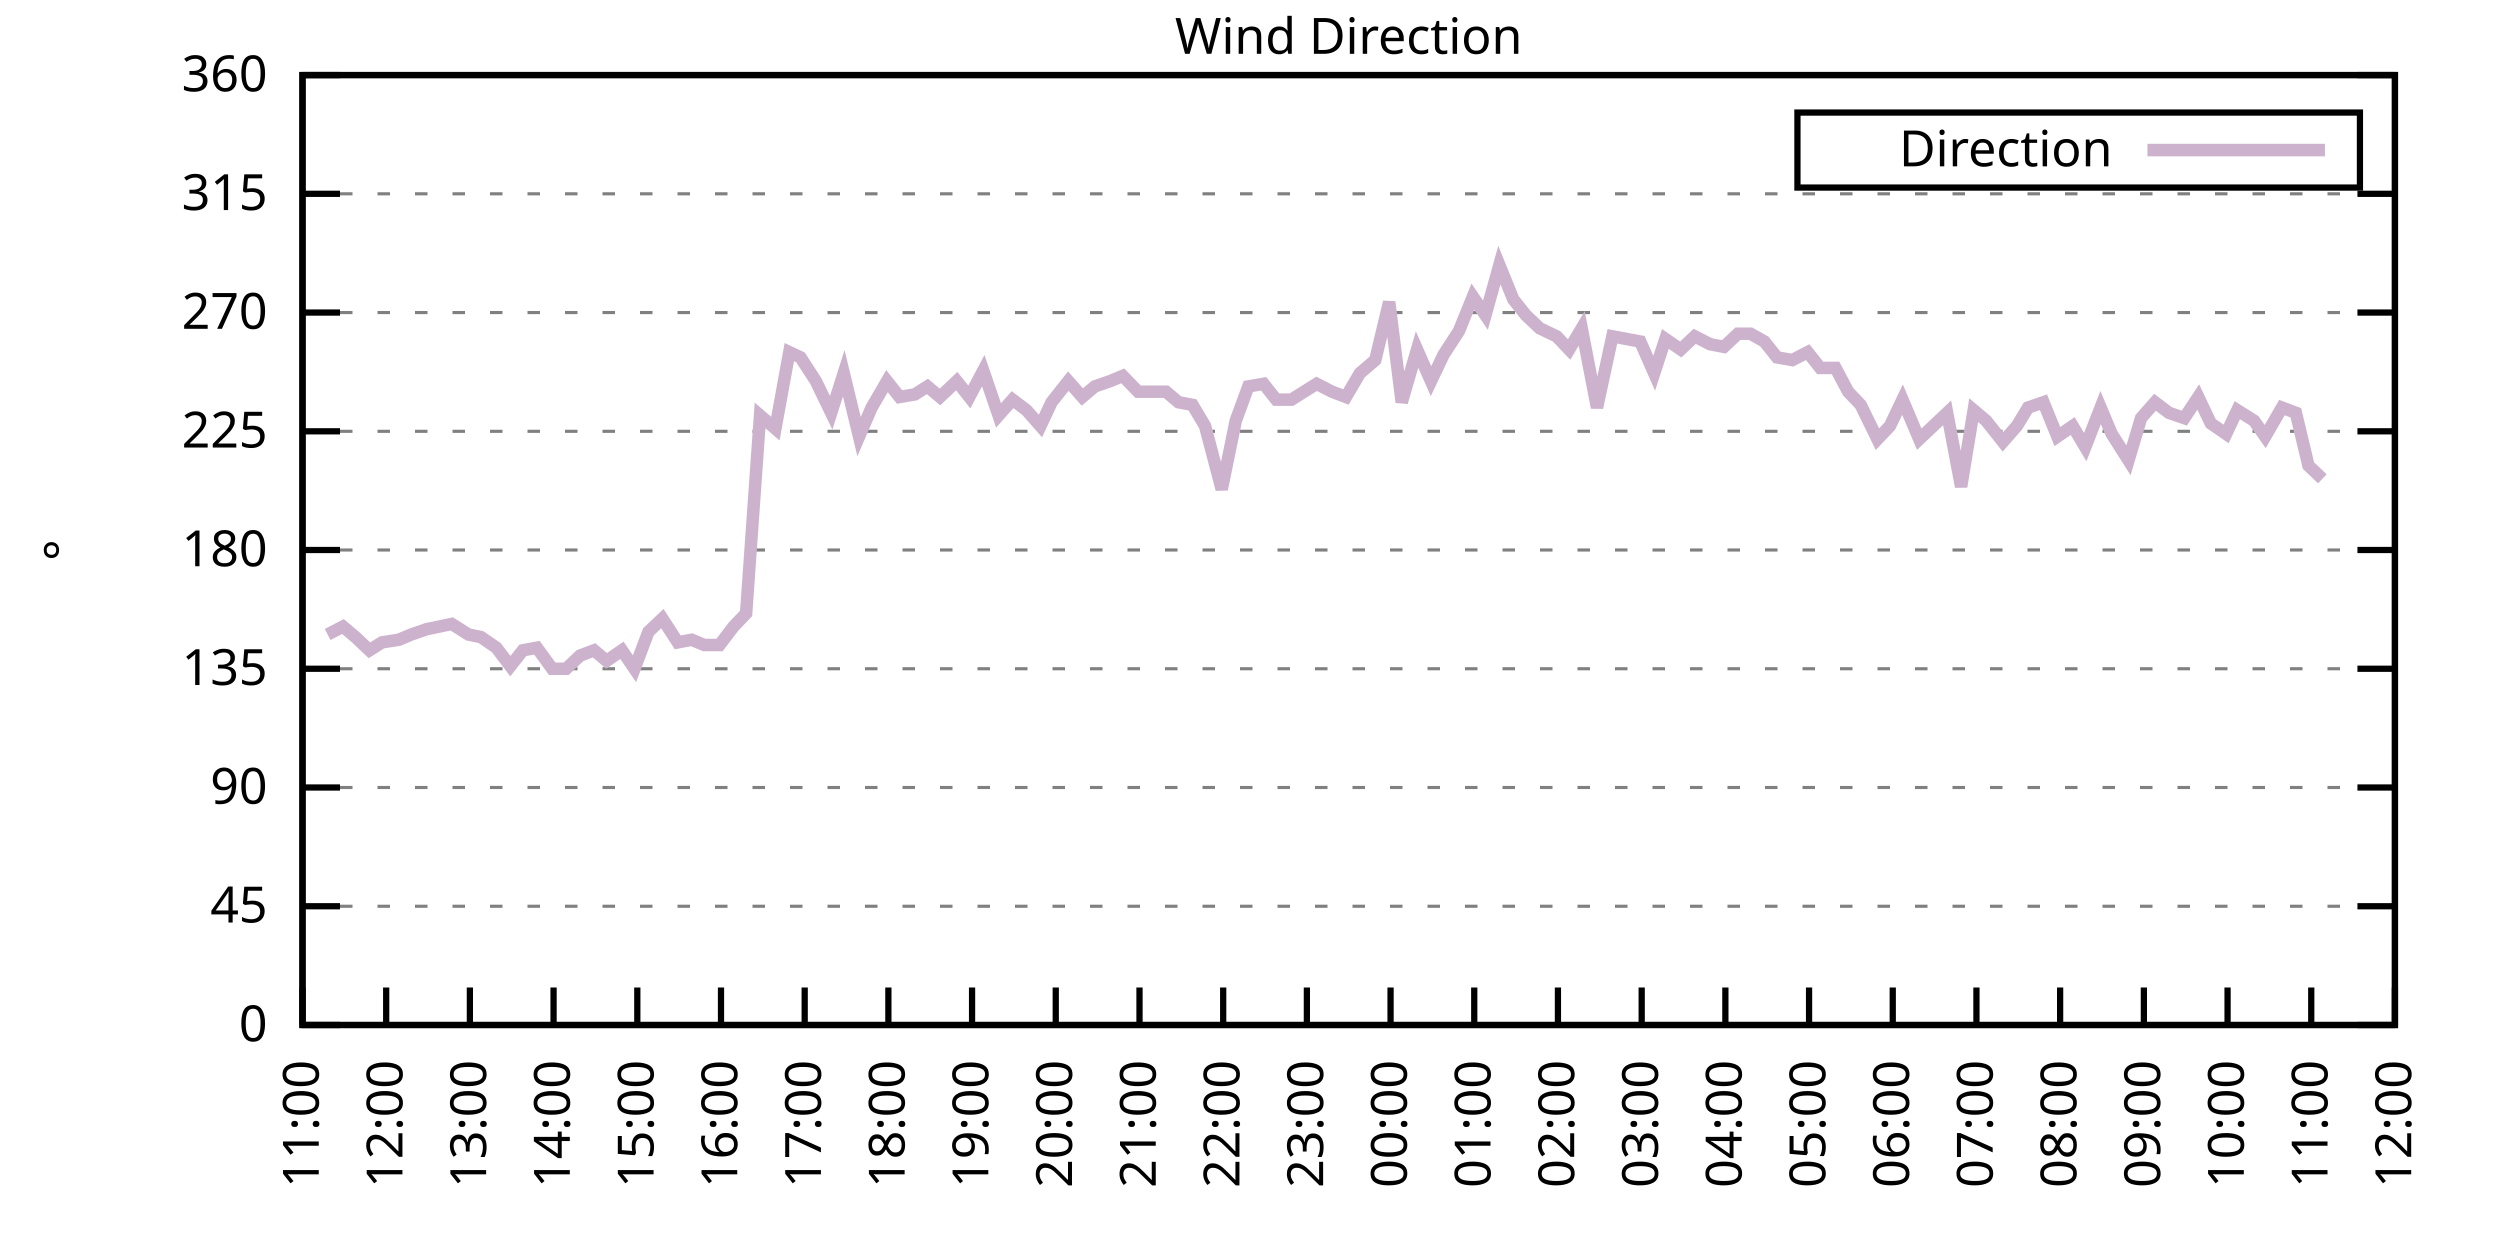
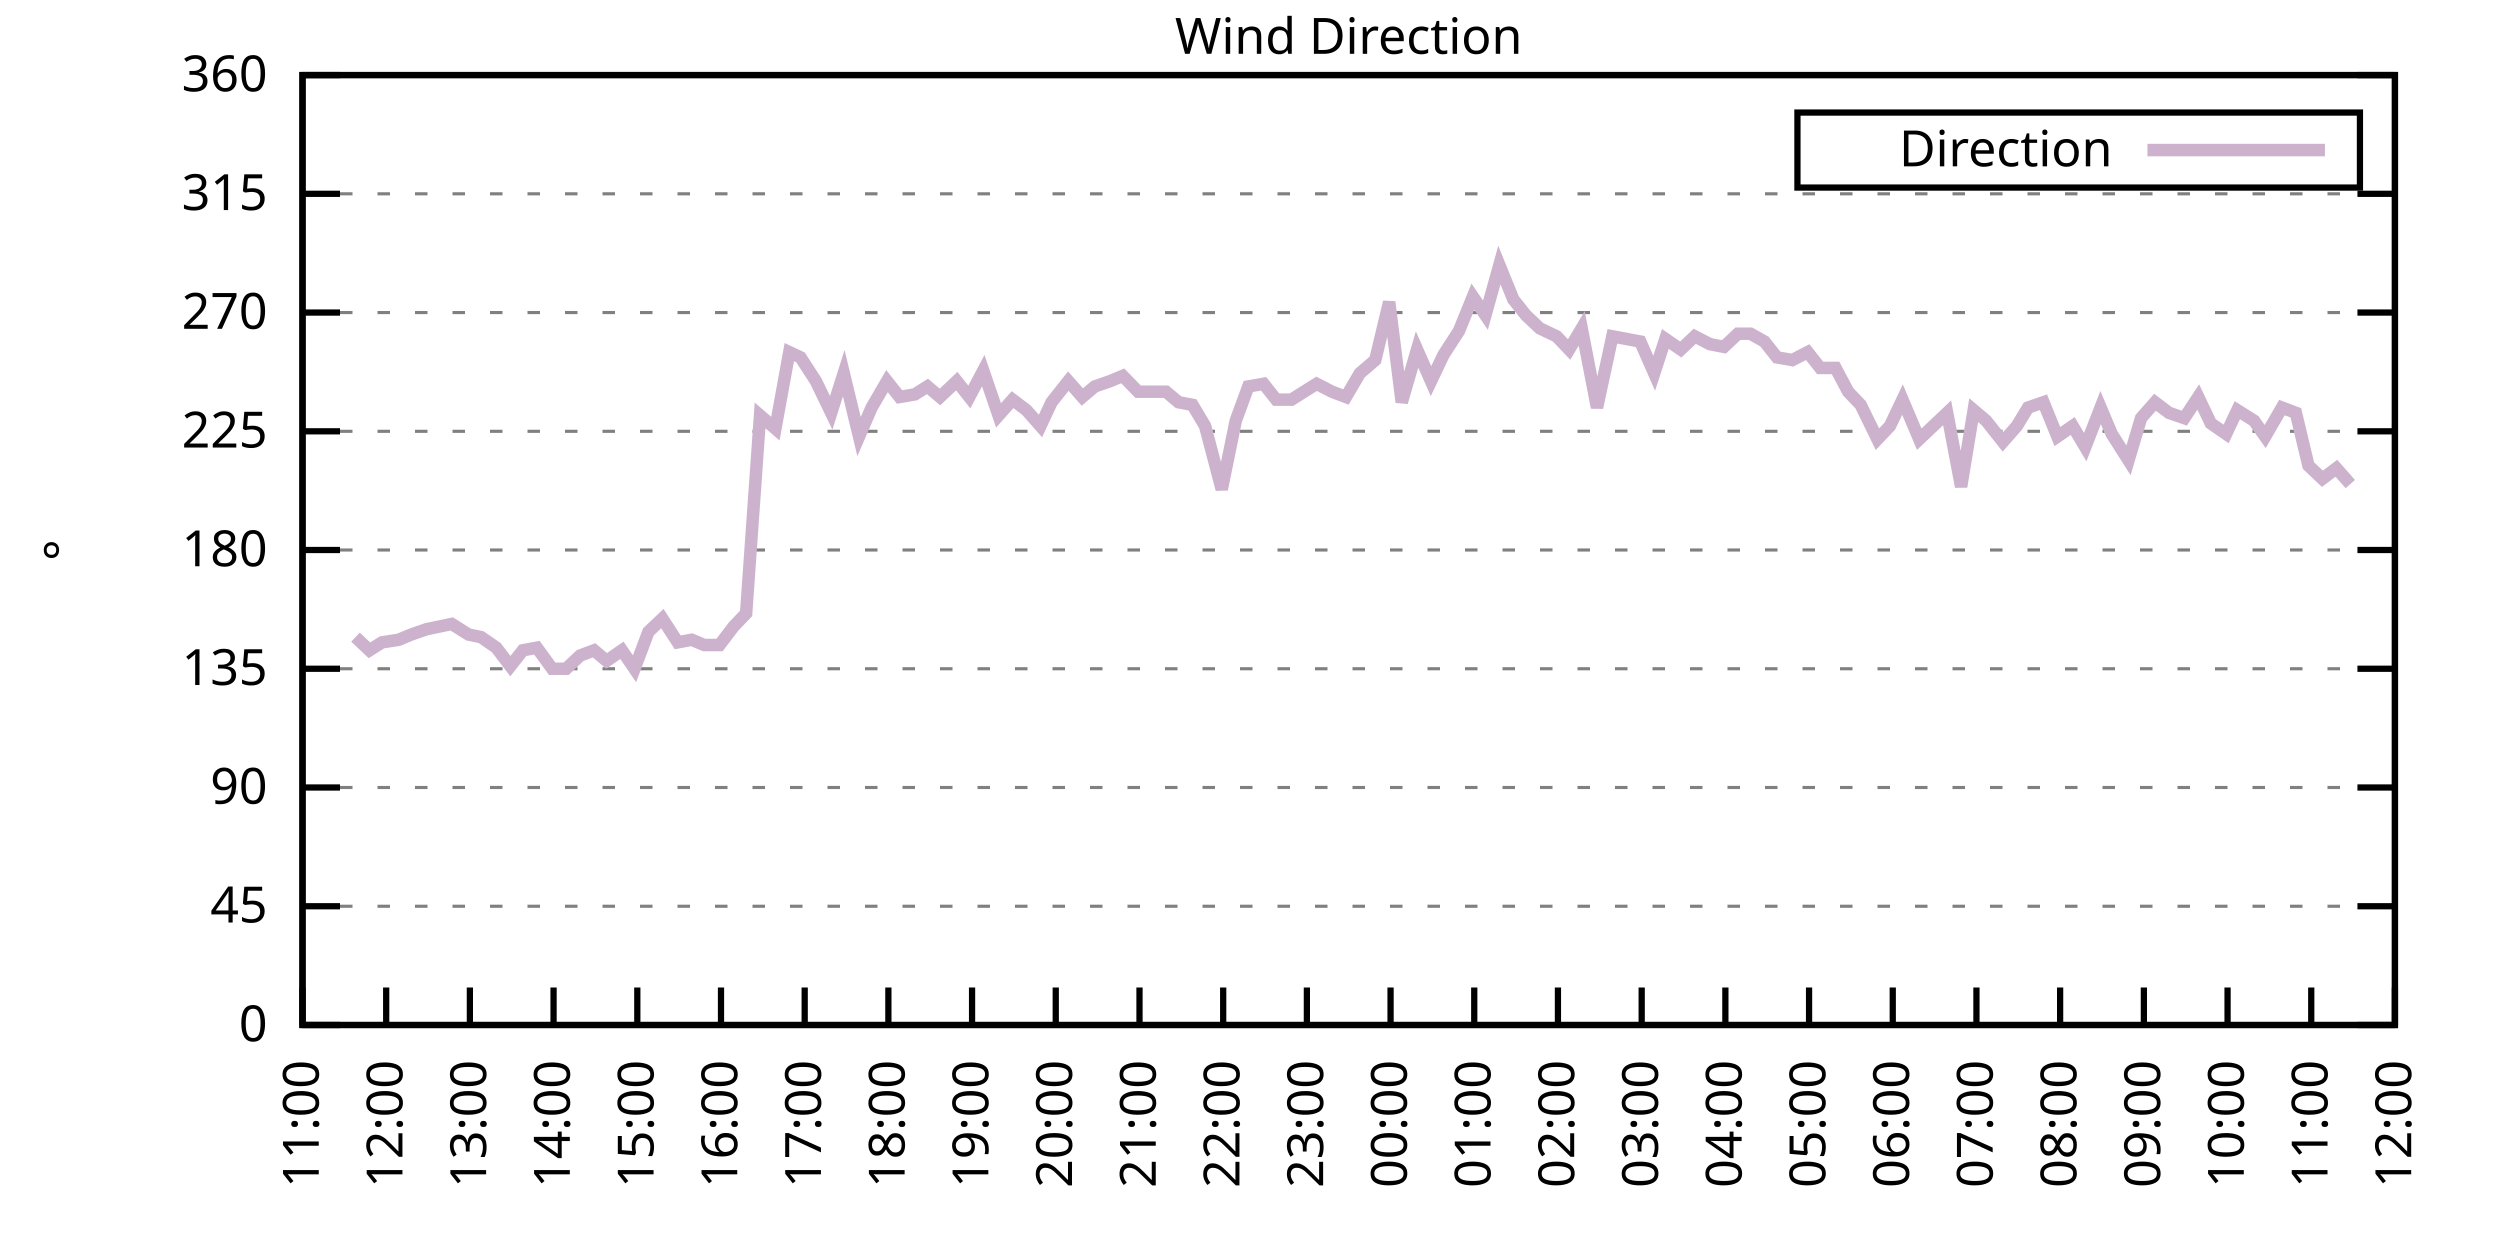
<svg xmlns="http://www.w3.org/2000/svg" xmlns:xlink="http://www.w3.org/1999/xlink" width="400" height="200" viewBox="0 0 400 200">
  <g id="gnuplot_canvas">
    <rect x="0" y="0" width="400" height="200" fill="none" />
    <defs>
      <circle id="gpDot" r="0.5" stroke-width="0.5" stroke="currentColor" />
      <path id="gpPt0" stroke-width="0.333" stroke="currentColor" d="M-1,0 h2 M0,-1 v2" />
      <path id="gpPt1" stroke-width="0.333" stroke="currentColor" d="M-1,-1 L1,1 M1,-1 L-1,1" />
      <path id="gpPt2" stroke-width="0.333" stroke="currentColor" d="M-1,0 L1,0 M0,-1 L0,1 M-1,-1 L1,1 M-1,1 L1,-1" />
      <rect id="gpPt3" stroke-width="0.333" stroke="currentColor" x="-1" y="-1" width="2" height="2" />
      <rect id="gpPt4" stroke-width="0.333" stroke="currentColor" fill="currentColor" x="-1" y="-1" width="2" height="2" />
      <circle id="gpPt5" stroke-width="0.333" stroke="currentColor" cx="0" cy="0" r="1" />
      <use xlink:href="#gpPt5" id="gpPt6" fill="currentColor" stroke="none" />
      <path id="gpPt7" stroke-width="0.333" stroke="currentColor" d="M0,-1.33 L-1.33,0.67 L1.33,0.67 z" />
      <use xlink:href="#gpPt7" id="gpPt8" fill="currentColor" stroke="none" />
      <use xlink:href="#gpPt7" id="gpPt9" stroke="currentColor" transform="rotate(180)" />
      <use xlink:href="#gpPt9" id="gpPt10" fill="currentColor" stroke="none" />
      <use xlink:href="#gpPt3" id="gpPt11" stroke="currentColor" transform="rotate(45)" />
      <use xlink:href="#gpPt11" id="gpPt12" fill="currentColor" stroke="none" />
      <path id="gpPt13" stroke-width="0.333" stroke="currentColor" d="M0,1.330 L1.265,0.411 L0.782,-1.067 L-0.782,-1.076 L-1.265,0.411 z" />
      <use xlink:href="#gpPt13" id="gpPt14" fill="currentColor" stroke="none" />
      <filter id="textbox" filterUnits="objectBoundingBox" x="0" y="0" height="1" width="1">
        <feFlood flood-color="white" flood-opacity="1" result="bgnd" />
        <feComposite in="SourceGraphic" in2="bgnd" operator="atop" />
      </filter>
      <filter id="greybox" filterUnits="objectBoundingBox" x="0" y="0" height="1" width="1">
        <feFlood flood-color="lightgrey" flood-opacity="1" result="grey" />
        <feComposite in="SourceGraphic" in2="grey" operator="atop" />
      </filter>
    </defs>
    <g fill="none" color="white" stroke="currentColor" stroke-width="1.00" stroke-linecap="butt" stroke-linejoin="miter">
</g>
    <g fill="none" color="black" stroke="currentColor" stroke-width="1.00" stroke-linecap="butt" stroke-linejoin="miter">
      <g stroke="none" shape-rendering="crispEdges">
        <polygon fill="rgb(255, 255, 255)" points="48.40,164.00 383.18,164.00 383.18,12.02 48.40,12.02 " />
      </g>
    </g>
    <g fill="none" color="black" stroke="currentColor" stroke-width="1.00" stroke-linecap="butt" stroke-linejoin="miter">
</g>
    <g fill="none" color="black" stroke="black" stroke-width="0.50" stroke-linecap="butt" stroke-linejoin="miter">
</g>
    <g fill="none" color="gray" stroke="currentColor" stroke-width="0.50" stroke-linecap="butt" stroke-linejoin="miter">
      <path stroke="gray" stroke-dasharray="2,4" class="gridline" d="M48.40,164.00 L383.19,164.00  " />
    </g>
    <g fill="none" color="gray" stroke="gray" stroke-width="1.00" stroke-linecap="butt" stroke-linejoin="miter">
</g>
    <g fill="none" color="black" stroke="currentColor" stroke-width="1.00" stroke-linecap="butt" stroke-linejoin="miter">
      <path stroke="black" d="M48.40,164.00 L54.40,164.00 M383.19,164.00 L377.19,164.00  " />
      <g transform="translate(42.80,166.60)" stroke="none" fill="black" font-family="Sans" font-size="8.00" text-anchor="end">
        <text>
          <tspan font-family="Sans"> 0</tspan>
        </text>
      </g>
    </g>
    <g fill="none" color="black" stroke="currentColor" stroke-width="1.00" stroke-linecap="butt" stroke-linejoin="miter">
</g>
    <g fill="none" color="black" stroke="black" stroke-width="0.50" stroke-linecap="butt" stroke-linejoin="miter">
</g>
    <g fill="none" color="gray" stroke="currentColor" stroke-width="0.50" stroke-linecap="butt" stroke-linejoin="miter">
      <path stroke="gray" stroke-dasharray="2,4" class="gridline" d="M48.40,145.00 L383.19,145.00  " />
    </g>
    <g fill="none" color="gray" stroke="gray" stroke-width="1.00" stroke-linecap="butt" stroke-linejoin="miter">
</g>
    <g fill="none" color="black" stroke="currentColor" stroke-width="1.00" stroke-linecap="butt" stroke-linejoin="miter">
      <path stroke="black" d="M48.40,145.00 L54.40,145.00 M383.19,145.00 L377.19,145.00  " />
      <g transform="translate(42.80,147.60)" stroke="none" fill="black" font-family="Sans" font-size="8.00" text-anchor="end">
        <text>
          <tspan font-family="Sans"> 45</tspan>
        </text>
      </g>
    </g>
    <g fill="none" color="black" stroke="currentColor" stroke-width="1.00" stroke-linecap="butt" stroke-linejoin="miter">
</g>
    <g fill="none" color="black" stroke="black" stroke-width="0.50" stroke-linecap="butt" stroke-linejoin="miter">
</g>
    <g fill="none" color="gray" stroke="currentColor" stroke-width="0.50" stroke-linecap="butt" stroke-linejoin="miter">
      <path stroke="gray" stroke-dasharray="2,4" class="gridline" d="M48.40,126.00 L383.19,126.00  " />
    </g>
    <g fill="none" color="gray" stroke="gray" stroke-width="1.00" stroke-linecap="butt" stroke-linejoin="miter">
</g>
    <g fill="none" color="black" stroke="currentColor" stroke-width="1.00" stroke-linecap="butt" stroke-linejoin="miter">
      <path stroke="black" d="M48.40,126.00 L54.40,126.00 M383.19,126.00 L377.19,126.00  " />
      <g transform="translate(42.80,128.60)" stroke="none" fill="black" font-family="Sans" font-size="8.00" text-anchor="end">
        <text>
          <tspan font-family="Sans"> 90</tspan>
        </text>
      </g>
    </g>
    <g fill="none" color="black" stroke="currentColor" stroke-width="1.00" stroke-linecap="butt" stroke-linejoin="miter">
</g>
    <g fill="none" color="black" stroke="black" stroke-width="0.50" stroke-linecap="butt" stroke-linejoin="miter">
</g>
    <g fill="none" color="gray" stroke="currentColor" stroke-width="0.50" stroke-linecap="butt" stroke-linejoin="miter">
      <path stroke="gray" stroke-dasharray="2,4" class="gridline" d="M48.40,107.00 L383.19,107.00  " />
    </g>
    <g fill="none" color="gray" stroke="gray" stroke-width="1.00" stroke-linecap="butt" stroke-linejoin="miter">
</g>
    <g fill="none" color="black" stroke="currentColor" stroke-width="1.00" stroke-linecap="butt" stroke-linejoin="miter">
      <path stroke="black" d="M48.40,107.00 L54.40,107.00 M383.19,107.00 L377.19,107.00  " />
      <g transform="translate(42.80,109.60)" stroke="none" fill="black" font-family="Sans" font-size="8.00" text-anchor="end">
        <text>
          <tspan font-family="Sans"> 135</tspan>
        </text>
      </g>
    </g>
    <g fill="none" color="black" stroke="currentColor" stroke-width="1.00" stroke-linecap="butt" stroke-linejoin="miter">
</g>
    <g fill="none" color="black" stroke="black" stroke-width="0.50" stroke-linecap="butt" stroke-linejoin="miter">
</g>
    <g fill="none" color="gray" stroke="currentColor" stroke-width="0.50" stroke-linecap="butt" stroke-linejoin="miter">
      <path stroke="gray" stroke-dasharray="2,4" class="gridline" d="M48.40,88.00 L383.19,88.00  " />
    </g>
    <g fill="none" color="gray" stroke="gray" stroke-width="1.00" stroke-linecap="butt" stroke-linejoin="miter">
</g>
    <g fill="none" color="black" stroke="currentColor" stroke-width="1.00" stroke-linecap="butt" stroke-linejoin="miter">
      <path stroke="black" d="M48.40,88.00 L54.40,88.00 M383.19,88.00 L377.19,88.00  " />
      <g transform="translate(42.80,90.60)" stroke="none" fill="black" font-family="Sans" font-size="8.00" text-anchor="end">
        <text>
          <tspan font-family="Sans"> 180</tspan>
        </text>
      </g>
    </g>
    <g fill="none" color="black" stroke="currentColor" stroke-width="1.00" stroke-linecap="butt" stroke-linejoin="miter">
</g>
    <g fill="none" color="black" stroke="black" stroke-width="0.50" stroke-linecap="butt" stroke-linejoin="miter">
</g>
    <g fill="none" color="gray" stroke="currentColor" stroke-width="0.50" stroke-linecap="butt" stroke-linejoin="miter">
      <path stroke="gray" stroke-dasharray="2,4" class="gridline" d="M48.40,69.01 L383.19,69.01  " />
    </g>
    <g fill="none" color="gray" stroke="gray" stroke-width="1.00" stroke-linecap="butt" stroke-linejoin="miter">
</g>
    <g fill="none" color="black" stroke="currentColor" stroke-width="1.00" stroke-linecap="butt" stroke-linejoin="miter">
      <path stroke="black" d="M48.40,69.01 L54.40,69.01 M383.19,69.01 L377.19,69.01  " />
      <g transform="translate(42.80,71.61)" stroke="none" fill="black" font-family="Sans" font-size="8.00" text-anchor="end">
        <text>
          <tspan font-family="Sans"> 225</tspan>
        </text>
      </g>
    </g>
    <g fill="none" color="black" stroke="currentColor" stroke-width="1.00" stroke-linecap="butt" stroke-linejoin="miter">
</g>
    <g fill="none" color="black" stroke="black" stroke-width="0.50" stroke-linecap="butt" stroke-linejoin="miter">
</g>
    <g fill="none" color="gray" stroke="currentColor" stroke-width="0.50" stroke-linecap="butt" stroke-linejoin="miter">
      <path stroke="gray" stroke-dasharray="2,4" class="gridline" d="M48.40,50.01 L383.19,50.01  " />
    </g>
    <g fill="none" color="gray" stroke="gray" stroke-width="1.00" stroke-linecap="butt" stroke-linejoin="miter">
</g>
    <g fill="none" color="black" stroke="currentColor" stroke-width="1.00" stroke-linecap="butt" stroke-linejoin="miter">
      <path stroke="black" d="M48.40,50.01 L54.40,50.01 M383.19,50.01 L377.19,50.01  " />
      <g transform="translate(42.80,52.61)" stroke="none" fill="black" font-family="Sans" font-size="8.00" text-anchor="end">
        <text>
          <tspan font-family="Sans"> 270</tspan>
        </text>
      </g>
    </g>
    <g fill="none" color="black" stroke="currentColor" stroke-width="1.00" stroke-linecap="butt" stroke-linejoin="miter">
</g>
    <g fill="none" color="black" stroke="black" stroke-width="0.50" stroke-linecap="butt" stroke-linejoin="miter">
</g>
    <g fill="none" color="gray" stroke="currentColor" stroke-width="0.50" stroke-linecap="butt" stroke-linejoin="miter">
      <path stroke="gray" stroke-dasharray="2,4" class="gridline" d="M48.40,31.01 L383.19,31.01  " />
    </g>
    <g fill="none" color="gray" stroke="gray" stroke-width="1.00" stroke-linecap="butt" stroke-linejoin="miter">
</g>
    <g fill="none" color="black" stroke="currentColor" stroke-width="1.00" stroke-linecap="butt" stroke-linejoin="miter">
      <path stroke="black" d="M48.40,31.01 L54.40,31.01 M383.19,31.01 L377.19,31.01  " />
      <g transform="translate(42.80,33.61)" stroke="none" fill="black" font-family="Sans" font-size="8.00" text-anchor="end">
        <text>
          <tspan font-family="Sans"> 315</tspan>
        </text>
      </g>
    </g>
    <g fill="none" color="black" stroke="currentColor" stroke-width="1.00" stroke-linecap="butt" stroke-linejoin="miter">
</g>
    <g fill="none" color="black" stroke="black" stroke-width="0.50" stroke-linecap="butt" stroke-linejoin="miter">
</g>
    <g fill="none" color="gray" stroke="currentColor" stroke-width="0.50" stroke-linecap="butt" stroke-linejoin="miter">
      <path stroke="gray" stroke-dasharray="2,4" class="gridline" d="M48.40,12.01 L383.19,12.01  " />
    </g>
    <g fill="none" color="gray" stroke="gray" stroke-width="1.00" stroke-linecap="butt" stroke-linejoin="miter">
</g>
    <g fill="none" color="black" stroke="currentColor" stroke-width="1.00" stroke-linecap="butt" stroke-linejoin="miter">
      <path stroke="black" d="M48.40,12.01 L54.40,12.01 M383.19,12.01 L377.19,12.01  " />
      <g transform="translate(42.80,14.61)" stroke="none" fill="black" font-family="Sans" font-size="8.00" text-anchor="end">
        <text>
          <tspan font-family="Sans"> 360</tspan>
        </text>
      </g>
    </g>
    <g fill="none" color="black" stroke="currentColor" stroke-width="1.00" stroke-linecap="butt" stroke-linejoin="miter">
      <path stroke="black" d="M48.40,164.00 L48.40,158.00  " />
      <g transform="translate(51.00,169.60) rotate(270.00)" stroke="none" fill="black" font-family="Sans" font-size="8.00" text-anchor="end">
        <text>
          <tspan font-family="Sans">11:00</tspan>
        </text>
      </g>
    </g>
    <g fill="none" color="black" stroke="currentColor" stroke-width="1.00" stroke-linecap="butt" stroke-linejoin="miter">
      <path stroke="black" d="M61.79,164.00 L61.79,158.00  " />
      <g transform="translate(64.39,169.60) rotate(270.00)" stroke="none" fill="black" font-family="Sans" font-size="8.00" text-anchor="end">
        <text>
          <tspan font-family="Sans">12:00</tspan>
        </text>
      </g>
    </g>
    <g fill="none" color="black" stroke="currentColor" stroke-width="1.00" stroke-linecap="butt" stroke-linejoin="miter">
      <path stroke="black" d="M75.18,164.00 L75.18,158.00  " />
      <g transform="translate(77.78,169.60) rotate(270.00)" stroke="none" fill="black" font-family="Sans" font-size="8.00" text-anchor="end">
        <text>
          <tspan font-family="Sans">13:00</tspan>
        </text>
      </g>
    </g>
    <g fill="none" color="black" stroke="currentColor" stroke-width="1.00" stroke-linecap="butt" stroke-linejoin="miter">
      <path stroke="black" d="M88.57,164.00 L88.57,158.00  " />
      <g transform="translate(91.17,169.60) rotate(270.00)" stroke="none" fill="black" font-family="Sans" font-size="8.00" text-anchor="end">
        <text>
          <tspan font-family="Sans">14:00</tspan>
        </text>
      </g>
    </g>
    <g fill="none" color="black" stroke="currentColor" stroke-width="1.00" stroke-linecap="butt" stroke-linejoin="miter">
      <path stroke="black" d="M101.97,164.00 L101.97,158.00  " />
      <g transform="translate(104.57,169.60) rotate(270.00)" stroke="none" fill="black" font-family="Sans" font-size="8.00" text-anchor="end">
        <text>
          <tspan font-family="Sans">15:00</tspan>
        </text>
      </g>
    </g>
    <g fill="none" color="black" stroke="currentColor" stroke-width="1.00" stroke-linecap="butt" stroke-linejoin="miter">
      <path stroke="black" d="M115.36,164.00 L115.36,158.00  " />
      <g transform="translate(117.96,169.60) rotate(270.00)" stroke="none" fill="black" font-family="Sans" font-size="8.00" text-anchor="end">
        <text>
          <tspan font-family="Sans">16:00</tspan>
        </text>
      </g>
    </g>
    <g fill="none" color="black" stroke="currentColor" stroke-width="1.00" stroke-linecap="butt" stroke-linejoin="miter">
      <path stroke="black" d="M128.75,164.00 L128.75,158.00  " />
      <g transform="translate(131.35,169.60) rotate(270.00)" stroke="none" fill="black" font-family="Sans" font-size="8.00" text-anchor="end">
        <text>
          <tspan font-family="Sans">17:00</tspan>
        </text>
      </g>
    </g>
    <g fill="none" color="black" stroke="currentColor" stroke-width="1.00" stroke-linecap="butt" stroke-linejoin="miter">
      <path stroke="black" d="M142.14,164.00 L142.14,158.00  " />
      <g transform="translate(144.74,169.60) rotate(270.00)" stroke="none" fill="black" font-family="Sans" font-size="8.00" text-anchor="end">
        <text>
          <tspan font-family="Sans">18:00</tspan>
        </text>
      </g>
    </g>
    <g fill="none" color="black" stroke="currentColor" stroke-width="1.00" stroke-linecap="butt" stroke-linejoin="miter">
      <path stroke="black" d="M155.53,164.00 L155.53,158.00  " />
      <g transform="translate(158.13,169.60) rotate(270.00)" stroke="none" fill="black" font-family="Sans" font-size="8.00" text-anchor="end">
        <text>
          <tspan font-family="Sans">19:00</tspan>
        </text>
      </g>
    </g>
    <g fill="none" color="black" stroke="currentColor" stroke-width="1.00" stroke-linecap="butt" stroke-linejoin="miter">
      <path stroke="black" d="M168.92,164.00 L168.92,158.00  " />
      <g transform="translate(171.52,169.60) rotate(270.00)" stroke="none" fill="black" font-family="Sans" font-size="8.00" text-anchor="end">
        <text>
          <tspan font-family="Sans">20:00</tspan>
        </text>
      </g>
    </g>
    <g fill="none" color="black" stroke="currentColor" stroke-width="1.00" stroke-linecap="butt" stroke-linejoin="miter">
      <path stroke="black" d="M182.32,164.00 L182.32,158.00  " />
      <g transform="translate(184.92,169.60) rotate(270.00)" stroke="none" fill="black" font-family="Sans" font-size="8.00" text-anchor="end">
        <text>
          <tspan font-family="Sans">21:00</tspan>
        </text>
      </g>
    </g>
    <g fill="none" color="black" stroke="currentColor" stroke-width="1.00" stroke-linecap="butt" stroke-linejoin="miter">
      <path stroke="black" d="M195.71,164.00 L195.71,158.00  " />
      <g transform="translate(198.31,169.60) rotate(270.00)" stroke="none" fill="black" font-family="Sans" font-size="8.00" text-anchor="end">
        <text>
          <tspan font-family="Sans">22:00</tspan>
        </text>
      </g>
    </g>
    <g fill="none" color="black" stroke="currentColor" stroke-width="1.00" stroke-linecap="butt" stroke-linejoin="miter">
      <path stroke="black" d="M209.10,164.00 L209.10,158.00  " />
      <g transform="translate(211.70,169.60) rotate(270.00)" stroke="none" fill="black" font-family="Sans" font-size="8.00" text-anchor="end">
        <text>
          <tspan font-family="Sans">23:00</tspan>
        </text>
      </g>
    </g>
    <g fill="none" color="black" stroke="currentColor" stroke-width="1.00" stroke-linecap="butt" stroke-linejoin="miter">
      <path stroke="black" d="M222.49,164.00 L222.49,158.00  " />
      <g transform="translate(225.09,169.60) rotate(270.00)" stroke="none" fill="black" font-family="Sans" font-size="8.00" text-anchor="end">
        <text>
          <tspan font-family="Sans">00:00</tspan>
        </text>
      </g>
    </g>
    <g fill="none" color="black" stroke="currentColor" stroke-width="1.00" stroke-linecap="butt" stroke-linejoin="miter">
      <path stroke="black" d="M235.88,164.00 L235.88,158.00  " />
      <g transform="translate(238.48,169.60) rotate(270.00)" stroke="none" fill="black" font-family="Sans" font-size="8.00" text-anchor="end">
        <text>
          <tspan font-family="Sans">01:00</tspan>
        </text>
      </g>
    </g>
    <g fill="none" color="black" stroke="currentColor" stroke-width="1.00" stroke-linecap="butt" stroke-linejoin="miter">
      <path stroke="black" d="M249.27,164.00 L249.27,158.00  " />
      <g transform="translate(251.87,169.60) rotate(270.00)" stroke="none" fill="black" font-family="Sans" font-size="8.00" text-anchor="end">
        <text>
          <tspan font-family="Sans">02:00</tspan>
        </text>
      </g>
    </g>
    <g fill="none" color="black" stroke="currentColor" stroke-width="1.00" stroke-linecap="butt" stroke-linejoin="miter">
      <path stroke="black" d="M262.67,164.00 L262.67,158.00  " />
      <g transform="translate(265.27,169.60) rotate(270.00)" stroke="none" fill="black" font-family="Sans" font-size="8.00" text-anchor="end">
        <text>
          <tspan font-family="Sans">03:00</tspan>
        </text>
      </g>
    </g>
    <g fill="none" color="black" stroke="currentColor" stroke-width="1.00" stroke-linecap="butt" stroke-linejoin="miter">
      <path stroke="black" d="M276.06,164.00 L276.06,158.00  " />
      <g transform="translate(278.66,169.60) rotate(270.00)" stroke="none" fill="black" font-family="Sans" font-size="8.00" text-anchor="end">
        <text>
          <tspan font-family="Sans">04:00</tspan>
        </text>
      </g>
    </g>
    <g fill="none" color="black" stroke="currentColor" stroke-width="1.00" stroke-linecap="butt" stroke-linejoin="miter">
      <path stroke="black" d="M289.45,164.00 L289.45,158.00  " />
      <g transform="translate(292.05,169.60) rotate(270.00)" stroke="none" fill="black" font-family="Sans" font-size="8.00" text-anchor="end">
        <text>
          <tspan font-family="Sans">05:00</tspan>
        </text>
      </g>
    </g>
    <g fill="none" color="black" stroke="currentColor" stroke-width="1.00" stroke-linecap="butt" stroke-linejoin="miter">
      <path stroke="black" d="M302.84,164.00 L302.84,158.00  " />
      <g transform="translate(305.44,169.60) rotate(270.00)" stroke="none" fill="black" font-family="Sans" font-size="8.00" text-anchor="end">
        <text>
          <tspan font-family="Sans">06:00</tspan>
        </text>
      </g>
    </g>
    <g fill="none" color="black" stroke="currentColor" stroke-width="1.00" stroke-linecap="butt" stroke-linejoin="miter">
      <path stroke="black" d="M316.23,164.00 L316.23,158.00  " />
      <g transform="translate(318.83,169.60) rotate(270.00)" stroke="none" fill="black" font-family="Sans" font-size="8.00" text-anchor="end">
        <text>
          <tspan font-family="Sans">07:00</tspan>
        </text>
      </g>
    </g>
    <g fill="none" color="black" stroke="currentColor" stroke-width="1.00" stroke-linecap="butt" stroke-linejoin="miter">
      <path stroke="black" d="M329.62,164.00 L329.62,158.00  " />
      <g transform="translate(332.22,169.60) rotate(270.00)" stroke="none" fill="black" font-family="Sans" font-size="8.00" text-anchor="end">
        <text>
          <tspan font-family="Sans">08:00</tspan>
        </text>
      </g>
    </g>
    <g fill="none" color="black" stroke="currentColor" stroke-width="1.00" stroke-linecap="butt" stroke-linejoin="miter">
      <path stroke="black" d="M343.02,164.00 L343.02,158.00  " />
      <g transform="translate(345.62,169.60) rotate(270.00)" stroke="none" fill="black" font-family="Sans" font-size="8.00" text-anchor="end">
        <text>
          <tspan font-family="Sans">09:00</tspan>
        </text>
      </g>
    </g>
    <g fill="none" color="black" stroke="currentColor" stroke-width="1.00" stroke-linecap="butt" stroke-linejoin="miter">
      <path stroke="black" d="M356.41,164.00 L356.41,158.00  " />
      <g transform="translate(359.01,169.60) rotate(270.00)" stroke="none" fill="black" font-family="Sans" font-size="8.00" text-anchor="end">
        <text>
          <tspan font-family="Sans">10:00</tspan>
        </text>
      </g>
    </g>
    <g fill="none" color="black" stroke="currentColor" stroke-width="1.00" stroke-linecap="butt" stroke-linejoin="miter">
      <path stroke="black" d="M369.80,164.00 L369.80,158.00  " />
      <g transform="translate(372.40,169.60) rotate(270.00)" stroke="none" fill="black" font-family="Sans" font-size="8.00" text-anchor="end">
        <text>
          <tspan font-family="Sans">11:00</tspan>
        </text>
      </g>
    </g>
    <g fill="none" color="black" stroke="currentColor" stroke-width="1.00" stroke-linecap="butt" stroke-linejoin="miter">
      <path stroke="black" d="M383.19,164.00 L383.19,158.00  " />
      <g transform="translate(385.79,169.60) rotate(270.00)" stroke="none" fill="black" font-family="Sans" font-size="8.00" text-anchor="end">
        <text>
          <tspan font-family="Sans">12:00</tspan>
        </text>
      </g>
    </g>
    <g fill="none" color="black" stroke="currentColor" stroke-width="1.00" stroke-linecap="butt" stroke-linejoin="miter">
</g>
    <g fill="none" color="black" stroke="currentColor" stroke-width="1.00" stroke-linecap="butt" stroke-linejoin="miter">
      <path stroke="black" d="M48.40,12.01 L48.40,164.00 L383.19,164.00 L383.19,12.01 L48.40,12.01 Z  " />
    </g>
    <g fill="none" color="black" stroke="currentColor" stroke-width="1.00" stroke-linecap="butt" stroke-linejoin="miter">
</g>
    <g fill="none" color="black" stroke="currentColor" stroke-width="1.00" stroke-linecap="butt" stroke-linejoin="miter">
      <path stroke="black" d="M287.59,30.01 L287.59,18.01 L377.59,18.01 L377.59,30.01 L287.59,30.01 Z  " />
    </g>
    <g id="Wind_direction_plot_1">
      <g fill="none" color="white" stroke="black" stroke-width="2.00" stroke-linecap="butt" stroke-linejoin="miter">
</g>
      <g fill="none" color="black" stroke="currentColor" stroke-width="2.00" stroke-linecap="butt" stroke-linejoin="miter">
        <g transform="translate(337.99,26.61)" stroke="none" fill="black" font-family="Sans" font-size="8.00" text-anchor="end">
          <text>
            <tspan font-family="Sans">Direction</tspan>
          </text>
        </g>
      </g>
      <g fill="none" color="black" stroke="currentColor" stroke-width="2.00" stroke-linecap="butt" stroke-linejoin="miter">
-         <path stroke="rgb(204, 178, 204)" d="M343.59,24.01 L371.99,24.01 M52.42,101.52 L54.87,100.25 L56.88,101.94 L59.11,104.05 L61.12,102.78 L63.80,102.36   L65.81,101.52 L68.26,100.67 L70.27,100.25 L72.28,99.83 L74.96,101.52 L76.97,101.94 L79.42,103.63 L81.66,106.58   L83.66,104.05 L85.90,103.63 L88.35,107.00 L90.58,107.00 L92.82,104.89 L95.05,104.05 L97.06,105.74 L99.51,104.05   L101.52,107.00 L103.75,101.09 L105.98,98.98 L108.44,102.78 L110.67,102.36 L112.68,103.20 L115.13,103.20 L117.37,100.25   L119.38,98.14 L121.61,66.47 L124.06,68.58 L126.29,56.34 L128.08,57.18 L130.54,60.98 L132.99,66.05 L135.00,59.72   L137.45,69.85 L139.46,65.21 L141.92,60.98 L143.93,63.52 L146.38,63.10 L148.39,61.83 L150.40,63.52 L153.08,60.98   L155.09,63.52 L157.32,59.30 L159.77,66.47 L162.01,63.94 L164.24,65.63 L166.47,68.16 L168.25,64.36 L170.93,60.98   L173.17,63.52 L175.17,61.83 L177.63,60.98 L179.64,60.14 L182.09,62.67 L184.10,62.67 L186.56,62.67 L188.57,64.36   L190.80,64.78 L192.81,68.16 L195.48,78.29 L197.72,67.32 L199.73,61.83 L202.18,61.41 L204.19,63.94 L206.64,63.94   L208.65,62.67 L210.66,61.41 L213.12,62.67 L215.35,63.52 L217.58,59.72 L220.04,57.61 L222.27,48.32 L224.28,64.36   L226.73,55.92 L228.96,60.98 L230.97,56.76 L233.43,52.96 L235.66,47.47 L237.67,50.43 L239.90,42.41 L242.13,47.90   L244.14,50.43 L246.37,52.54 L249.05,53.81 L251.06,55.92 L253.07,52.54 L255.52,65.21 L257.98,53.81 L260.21,54.23   L262.44,54.65 L264.67,59.72 L266.46,54.23 L268.92,55.92 L271.15,53.81 L273.60,55.07 L275.83,55.50 L278.07,53.39   L280.07,53.39 L282.31,54.65 L284.32,57.18 L286.77,57.61 L289.23,56.34 L291.23,58.87 L293.69,58.87 L295.70,62.67   L297.71,64.78 L300.39,70.27 L302.39,68.16 L304.40,63.94 L307.08,70.27 L311.54,66.05 L313.78,77.87 L315.79,65.63   L317.79,67.32 L320.47,70.70 L322.70,68.16 L324.49,65.21 L326.95,64.36 L329.18,69.85 L331.63,68.16 L333.64,71.54   L336.10,65.21 L337.88,69.43 L340.56,73.65 L342.57,66.90 L344.80,64.36 L347.03,66.05 L349.49,66.90 L351.72,63.52   L353.73,67.74 L356.18,69.43 L357.97,65.63 L360.65,67.32 L362.43,69.85 L365.11,65.21 L367.34,66.05 L369.35,74.49   L371.58,76.61  " />
+         <path stroke="rgb(204, 178, 204)" d="M343.59,24.01 L371.99,24.01 M56.88,101.94 L59.11,104.05 L61.12,102.78 L63.80,102.36 L65.81,101.52 L68.26,100.67   L70.27,100.25 L72.28,99.83 L74.96,101.52 L76.97,101.94 L79.42,103.63 L81.66,106.58 L83.66,104.05 L85.90,103.63   L88.35,107.00 L90.58,107.00 L92.82,104.89 L95.05,104.05 L97.06,105.74 L99.51,104.05 L101.52,107.00 L103.75,101.09   L105.98,98.98 L108.44,102.78 L110.67,102.36 L112.68,103.20 L115.13,103.20 L117.37,100.25 L119.38,98.14 L121.61,66.47   L124.06,68.58 L126.29,56.34 L128.08,57.18 L130.54,60.98 L132.99,66.05 L135.00,59.72 L137.45,69.85 L139.46,65.21   L141.92,60.98 L143.93,63.52 L146.38,63.10 L148.39,61.83 L150.40,63.52 L153.08,60.98 L155.09,63.52 L157.32,59.30   L159.77,66.47 L162.01,63.94 L164.24,65.63 L166.47,68.16 L168.25,64.36 L170.93,60.98 L173.17,63.52 L175.17,61.83   L177.63,60.98 L179.64,60.14 L182.09,62.67 L184.10,62.67 L186.56,62.67 L188.57,64.36 L190.80,64.78 L192.81,68.16   L195.48,78.29 L197.72,67.32 L199.73,61.83 L202.18,61.41 L204.19,63.94 L206.64,63.94 L208.65,62.67 L210.66,61.41   L213.12,62.67 L215.35,63.52 L217.58,59.72 L220.04,57.61 L222.27,48.32 L224.28,64.36 L226.73,55.92 L228.96,60.98   L230.97,56.76 L233.43,52.96 L235.66,47.47 L237.67,50.43 L239.90,42.41 L242.13,47.90 L244.14,50.43 L246.37,52.54   L249.05,53.81 L251.06,55.92 L253.07,52.54 L255.52,65.21 L257.98,53.81 L260.21,54.23 L262.44,54.65 L264.67,59.72   L266.46,54.23 L268.92,55.92 L271.15,53.81 L273.60,55.07 L275.83,55.50 L278.07,53.39 L280.07,53.39 L282.31,54.65   L284.32,57.18 L286.77,57.61 L289.23,56.34 L291.23,58.87 L293.69,58.87 L295.70,62.67 L297.71,64.78 L300.39,70.27   L302.39,68.16 L304.40,63.94 L307.08,70.27 L311.54,66.05 L313.78,77.87 L315.79,65.63 L317.79,67.32 L320.47,70.70   L322.70,68.16 L324.49,65.21 L326.95,64.36 L329.18,69.85 L331.63,68.16 L333.64,71.54 L336.10,65.21 L337.88,69.43   L340.56,73.65 L342.57,66.90 L344.80,64.36 L347.03,66.05 L349.49,66.90 L351.72,63.52 L353.73,67.74 L356.18,69.43   L357.97,65.63 L360.65,67.32 L362.43,69.85 L365.11,65.21 L367.34,66.05 L369.35,74.49 L371.58,76.61 L373.82,74.92   L376.05,77.45  " />
      </g>
    </g>
    <g fill="none" color="black" stroke="currentColor" stroke-width="2.00" stroke-linecap="butt" stroke-linejoin="miter">
</g>
    <g fill="none" color="black" stroke="black" stroke-width="1.00" stroke-linecap="butt" stroke-linejoin="miter">
</g>
    <g fill="none" color="black" stroke="currentColor" stroke-width="1.00" stroke-linecap="butt" stroke-linejoin="miter">
      <path stroke="black" d="M48.40,12.01 L48.40,164.00 L383.19,164.00 L383.19,12.01 L48.40,12.01 Z  " />
      <g transform="translate(12.80,88.01) rotate(270.00)" stroke="none" fill="black" font-family="Sans" font-size="8.00" text-anchor="middle">
        <text>
          <tspan font-family="Sans">°</tspan>
        </text>
      </g>
    </g>
    <g fill="none" color="black" stroke="currentColor" stroke-width="1.00" stroke-linecap="butt" stroke-linejoin="miter">
</g>
    <g fill="none" color="black" stroke="currentColor" stroke-width="1.00" stroke-linecap="butt" stroke-linejoin="miter">
      <g transform="translate(215.79,8.61)" stroke="none" fill="black" font-family="Sans" font-size="8.00" text-anchor="middle">
        <text>
          <tspan font-family="Sans">Wind Direction</tspan>
        </text>
      </g>
    </g>
    <g fill="none" color="black" stroke="currentColor" stroke-width="1.00" stroke-linecap="butt" stroke-linejoin="miter">
</g>
  </g>
</svg>
